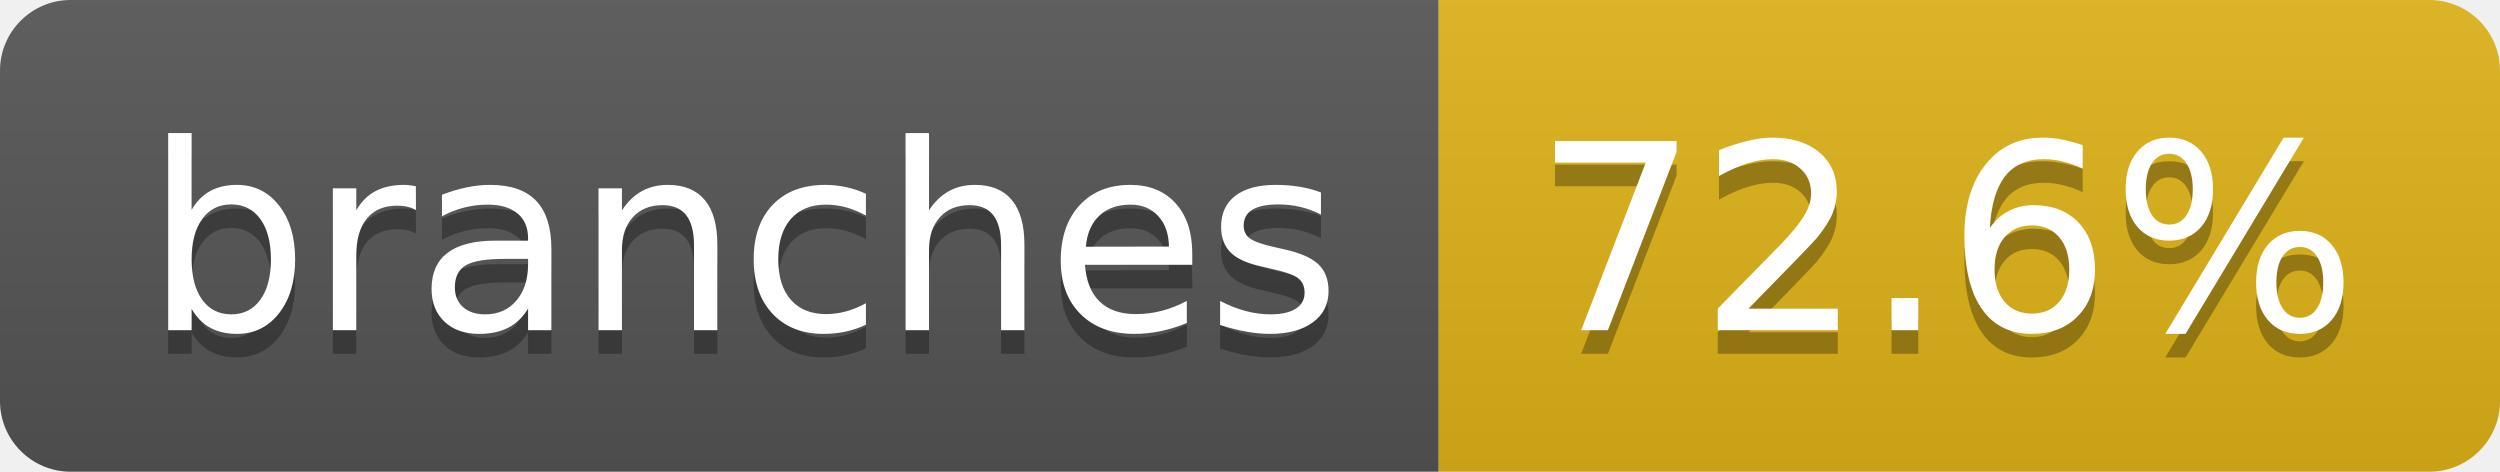
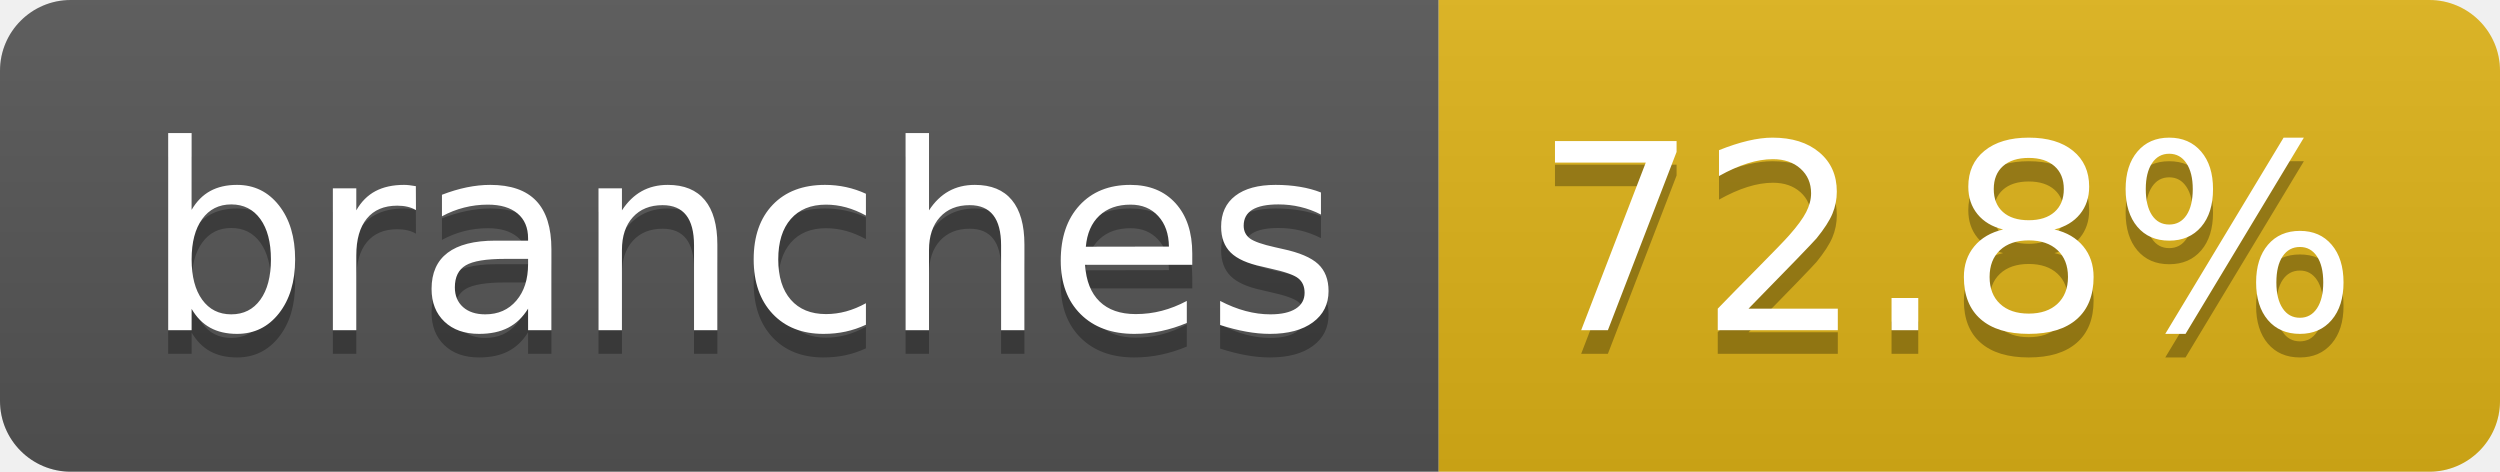
- <svg xmlns="http://www.w3.org/2000/svg" width="106" height="20" role="img" aria-label="branches: 72.6%">
+ <svg xmlns="http://www.w3.org/2000/svg" width="106" height="20" role="img" aria-label="branches: 72.8%">
  <linearGradient id="s" x2="0" y2="100%">
    <stop offset="0" stop-color="#bbb" stop-opacity=".1" />
    <stop offset="1" stop-opacity=".1" />
  </linearGradient>
  <clipPath id="r">
    <rect width="106" height="20" rx="3" fill="#fff" />
  </clipPath>
  <g clip-path="url(#r)">
    <rect width="61" height="20" fill="#555" />
    <rect x="61" width="45" height="20" fill="#dfb317" />
    <rect width="106" height="20" fill="url(#s)" />
  </g>
  <g fill="#fff" text-anchor="middle" font-family="Verdana,Geneva,DejaVu Sans,sans-serif" text-rendering="geometricPrecision" font-size="110">
    <text aria-hidden="true" x="315" y="150" fill="#010101" fill-opacity=".3" transform="scale(.1)" textLength="507">branches</text>
    <text x="315" y="140" transform="scale(.1)" fill="#fff" textLength="507">branches</text>
-     <text aria-hidden="true" x="825" y="150" fill="#010101" fill-opacity=".3" transform="scale(.1)" textLength="350">72.6%</text>
-     <text x="825" y="140" transform="scale(.1)" fill="#fff" textLength="350">72.6%</text>
+     <text aria-hidden="true" x="825" y="150" fill="#010101" fill-opacity=".3" transform="scale(.1)" textLength="350">72.8%</text>
+     <text x="825" y="140" transform="scale(.1)" fill="#fff" textLength="350">72.8%</text>
  </g>
</svg>
